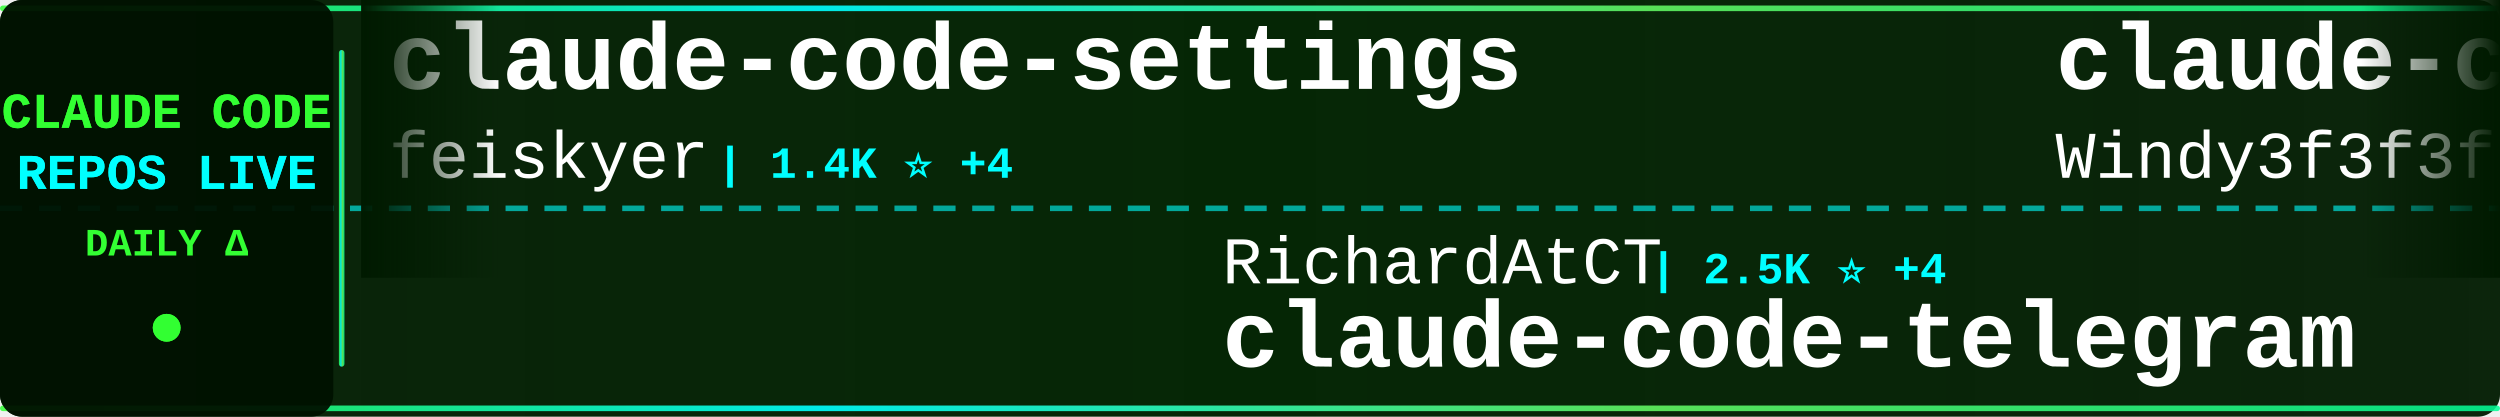
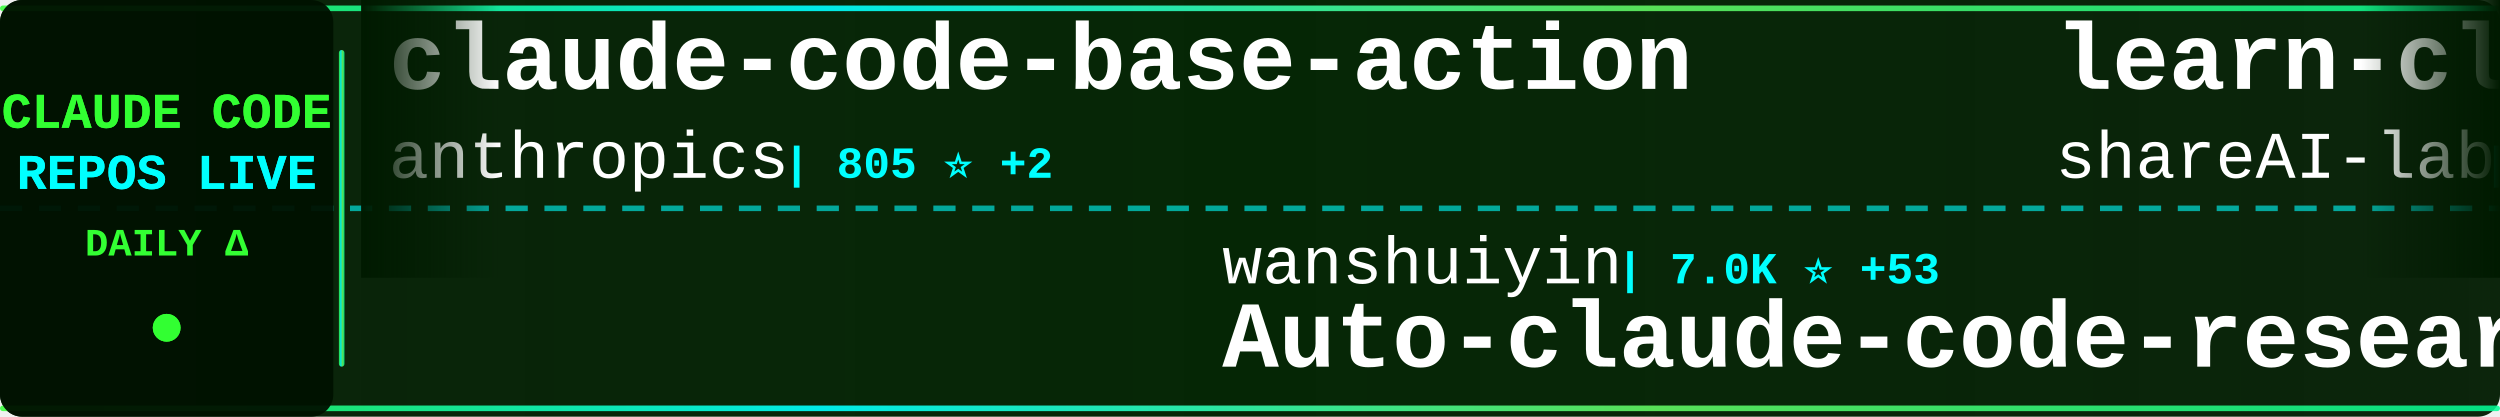
<svg xmlns="http://www.w3.org/2000/svg" width="900" height="150">
  <defs>
    <linearGradient id="tickerBg" x1="0%" y1="0%" x2="100%" y2="0%">
      <stop offset="0%" style="stop-color:#001a00;stop-opacity:0.95" />
      <stop offset="50%" style="stop-color:#002200;stop-opacity:0.98" />
      <stop offset="100%" style="stop-color:#001a00;stop-opacity:0.95" />
    </linearGradient>
    <linearGradient id="borderGrad" x1="0%" y1="0%" x2="100%" y2="0%">
      <stop offset="0%" style="stop-color:#33ff33;stop-opacity:0.85">
        <animate attributeName="stop-opacity" values="0.85;1;0.85" dur="2s" repeatCount="indefinite" />
      </stop>
      <stop offset="33%" style="stop-color:#00ffff;stop-opacity:0.9">
        <animate attributeName="stop-opacity" values="0.9;1;0.9" dur="2.2s" repeatCount="indefinite" />
      </stop>
      <stop offset="66%" style="stop-color:#66ff66;stop-opacity:0.85">
        <animate attributeName="stop-opacity" values="0.85;1;0.85" dur="1.8s" repeatCount="indefinite" />
      </stop>
      <stop offset="100%" style="stop-color:#00ff99;stop-opacity:0.85">
        <animate attributeName="stop-opacity" values="0.85;1;0.85" dur="2s" repeatCount="indefinite" />
      </stop>
    </linearGradient>
    <filter id="textGlow">
      <feGaussianBlur stdDeviation="0.1" result="coloredBlur" />
      <feMerge>
        <feMergeNode in="coloredBlur" />
        <feMergeNode in="SourceGraphic" />
      </feMerge>
    </filter>
    <filter id="metricGlow">
      <feGaussianBlur stdDeviation="0.2" result="coloredBlur" />
      <feMerge>
        <feMergeNode in="coloredBlur" />
        <feMergeNode in="SourceGraphic" />
      </feMerge>
    </filter>
    <linearGradient id="leftFade" x1="0%" y1="0%" x2="100%" y2="0%">
      <stop offset="0%" style="stop-color:#001a00;stop-opacity:1" />
      <stop offset="100%" style="stop-color:#001a00;stop-opacity:0" />
    </linearGradient>
    <linearGradient id="rightFade" x1="0%" y1="0%" x2="100%" y2="0%">
      <stop offset="0%" style="stop-color:#001a00;stop-opacity:0" />
      <stop offset="100%" style="stop-color:#001a00;stop-opacity:1" />
    </linearGradient>
  </defs>
  <rect width="900" height="150" fill="url(#tickerBg)" rx="8" />
  <rect x="0" y="2" width="900" height="2" fill="url(#borderGrad)" rx="1" />
  <rect x="0" y="146" width="900" height="2" fill="url(#borderGrad)" rx="1" />
  <line x1="0" y1="75" x2="900" y2="75" stroke="#00ffff" stroke-width="2" stroke-dasharray="8 6" opacity="0.6" />
  <rect x="0" y="0" width="120" height="150" fill="#001100" opacity="0.95" rx="8" />
  <text x="60" y="46" font-family="'Courier New', monospace" font-size="18" font-weight="bold" fill="#33ff33" text-anchor="middle" filter="url(#textGlow)">
    CLAUDE CODE
  </text>
  <text x="60" y="68" font-family="'Courier New', monospace" font-size="18" font-weight="bold" fill="#00ffff" text-anchor="middle" filter="url(#textGlow)">
    REPOS LIVE
  </text>
  <text x="60" y="92" font-family="'Courier New', monospace" font-size="14" font-weight="bold" fill="#33ff33" text-anchor="middle">
    DAILY Δ
  </text>
  <circle cx="60" cy="118" r="5" fill="#33ff33" filter="url(#metricGlow)">
    <animate attributeName="r" values="4;6;4" dur="1.5s" repeatCount="indefinite" />
    <animate attributeName="opacity" values="0.6;1;0.6" dur="1.5s" repeatCount="indefinite" />
  </circle>
  <rect x="122" y="18" width="2" height="114" fill="url(#borderGrad)" rx="1" />
  <clipPath id="tickerClip">
    <rect x="130" y="0" width="770" height="150" />
  </clipPath>
  <g clip-path="url(#tickerClip)">
    <g id="tickerItems">
      <animateTransform attributeName="transform" attributeType="XML" type="translate" from="0 0" to="-3000 0" dur="54s" repeatCount="indefinite" />
      <g transform="translate(0, 0)">
-         <text x="140" y="32" font-family="'Courier New', monospace" font-size="34" font-weight="bold" fill="#ffffff">claude-code-settings</text>
-         <text x="140" y="64" font-family="'Courier New', monospace" font-size="24" font-weight="normal" fill="#ffffff" opacity="1.0">feiskyer</text>
-         <text x="258" y="64" font-family="'Courier New', monospace" font-size="16" font-weight="bold" fill="#00ffff"> | 1.4K ⭐ +4</text>
+         <text x="140" y="32" font-family="'Courier New', monospace" font-size="34" font-weight="bold" fill="#ffffff">claude-code-base-action</text>
+         <text x="140" y="64" font-family="'Courier New', monospace" font-size="24" font-weight="normal" fill="#ffffff" opacity="1.0">anthropics</text>
+         <text x="282" y="64" font-family="'Courier New', monospace" font-size="16" font-weight="bold" fill="#00ffff"> | 805 ⭐ +2</text>
      </g>
      <g transform="translate(300, 0)">
-         <text x="140" y="102" font-family="'Courier New', monospace" font-size="24" font-weight="normal" fill="#ffffff" opacity="1.0">RichardAtCT</text>
-         <text x="294" y="102" font-family="'Courier New', monospace" font-size="16" font-weight="bold" fill="#00ffff"> | 2.5K ⭐ +4</text>
-         <text x="140" y="132" font-family="'Courier New', monospace" font-size="34" font-weight="bold" fill="#ffffff">claude-code-telegram</text>
+         <text x="140" y="102" font-family="'Courier New', monospace" font-size="24" font-weight="normal" fill="#ffffff" opacity="1.0">wanshuiyin</text>
+         <text x="282" y="102" font-family="'Courier New', monospace" font-size="16" font-weight="bold" fill="#00ffff"> | 7.0K ⭐ +53</text>
+         <text x="140" y="132" font-family="'Courier New', monospace" font-size="34" font-weight="bold" fill="#ffffff">Auto-claude-code-researc...</text>
      </g>
      <g transform="translate(600, 0)">
-         <text x="140" y="32" font-family="'Courier New', monospace" font-size="34" font-weight="bold" fill="#ffffff">claude-code-from-scratch</text>
-         <text x="140" y="64" font-family="'Courier New', monospace" font-size="24" font-weight="normal" fill="#ffffff" opacity="1.0">Windy3f3f3f3f</text>
-         <text x="318" y="64" font-family="'Courier New', monospace" font-size="16" font-weight="bold" fill="#00ffff"> | 953 ⭐ +6</text>
+         <text x="140" y="32" font-family="'Courier New', monospace" font-size="34" font-weight="bold" fill="#ffffff">learn-claude-code</text>
+         <text x="140" y="64" font-family="'Courier New', monospace" font-size="24" font-weight="normal" fill="#ffffff" opacity="1.0">shareAI-lab</text>
+         <text x="294" y="64" font-family="'Courier New', monospace" font-size="16" font-weight="bold" fill="#00ffff"> | 54.7K ⭐ +195</text>
      </g>
      <g transform="translate(900, 0)">
+         <text x="140" y="102" font-family="'Courier New', monospace" font-size="24" font-weight="normal" fill="#ffffff" opacity="1.0">guanshan</text>
+         <text x="258" y="102" font-family="'Courier New', monospace" font-size="16" font-weight="bold" fill="#00ffff"> | 55 ⭐</text>
+         <text x="140" y="132" font-family="'Courier New', monospace" font-size="34" font-weight="bold" fill="#ffffff">ClaudeCode</text>
+       </g>
+       <g transform="translate(1200, 0)">
+         <text x="140" y="32" font-family="'Courier New', monospace" font-size="34" font-weight="bold" fill="#ffffff">claude-code-telegram</text>
+         <text x="140" y="64" font-family="'Courier New', monospace" font-size="24" font-weight="normal" fill="#ffffff" opacity="1.0">RichardAtCT</text>
+         <text x="294" y="64" font-family="'Courier New', monospace" font-size="16" font-weight="bold" fill="#00ffff"> | 2.5K ⭐ +7</text>
+       </g>
+       <g transform="translate(1500, 0)">
+         <text x="140" y="102" font-family="'Courier New', monospace" font-size="24" font-weight="normal" fill="#ffffff" opacity="1.0">Pimzino</text>
+         <text x="246" y="102" font-family="'Courier New', monospace" font-size="16" font-weight="bold" fill="#00ffff"> | 3.7K ⭐ +3</text>
+         <text x="140" y="132" font-family="'Courier New', monospace" font-size="34" font-weight="bold" fill="#ffffff">claude-code-spec-workflo...</text>
+       </g>
+       <g transform="translate(1800, 0)">
+         <text x="140" y="32" font-family="'Courier New', monospace" font-size="34" font-weight="bold" fill="#ffffff">claude-code-best-practic...</text>
+         <text x="140" y="64" font-family="'Courier New', monospace" font-size="24" font-weight="normal" fill="#ffffff" opacity="1.0">shanraisshan</text>
+         <text x="306" y="64" font-family="'Courier New', monospace" font-size="16" font-weight="bold" fill="#00ffff"> | 46.4K ⭐ +322</text>
+       </g>
+       <g transform="translate(2100, 0)">
        <text x="140" y="102" font-family="'Courier New', monospace" font-size="24" font-weight="normal" fill="#ffffff" opacity="1.0">luyao618</text>
-         <text x="258" y="102" font-family="'Courier New', monospace" font-size="16" font-weight="bold" fill="#00ffff"> | 1.2K ⭐ +10</text>
+         <text x="258" y="102" font-family="'Courier New', monospace" font-size="16" font-weight="bold" fill="#00ffff"> | 1.2K ⭐ +12</text>
        <text x="140" y="132" font-family="'Courier New', monospace" font-size="34" font-weight="bold" fill="#ffffff">Claude-Code-Source-Study</text>
      </g>
-       <g transform="translate(1200, 0)">
-         <text x="140" y="32" font-family="'Courier New', monospace" font-size="34" font-weight="bold" fill="#ffffff">claude-code-spec-workflo...</text>
-         <text x="140" y="64" font-family="'Courier New', monospace" font-size="24" font-weight="normal" fill="#ffffff" opacity="1.0">Pimzino</text>
-         <text x="246" y="64" font-family="'Courier New', monospace" font-size="16" font-weight="bold" fill="#00ffff"> | 3.7K ⭐ +1</text>
-       </g>
-       <g transform="translate(1500, 0)">
-         <text x="140" y="102" font-family="'Courier New', monospace" font-size="24" font-weight="normal" fill="#ffffff" opacity="1.0">fuergaosi233</text>
-         <text x="306" y="102" font-family="'Courier New', monospace" font-size="16" font-weight="bold" fill="#00ffff"> | 2.4K ⭐ +4</text>
-         <text x="140" y="132" font-family="'Courier New', monospace" font-size="34" font-weight="bold" fill="#ffffff">claude-code-proxy</text>
-       </g>
-       <g transform="translate(1800, 0)">
-         <text x="140" y="32" font-family="'Courier New', monospace" font-size="34" font-weight="bold" fill="#ffffff">Claude-Code-x-OpenClaw-G...</text>
-         <text x="140" y="64" font-family="'Courier New', monospace" font-size="24" font-weight="normal" fill="#ffffff" opacity="1.0">KimYx0207</text>
-         <text x="270" y="64" font-family="'Courier New', monospace" font-size="16" font-weight="bold" fill="#00ffff"> | 3.4K ⭐ +15</text>
-       </g>
-       <g transform="translate(2100, 0)">
-         <text x="140" y="102" font-family="'Courier New', monospace" font-size="24" font-weight="normal" fill="#ffffff" opacity="1.0">chauncygu</text>
-         <text x="270" y="102" font-family="'Courier New', monospace" font-size="16" font-weight="bold" fill="#00ffff"> | 2.2K ⭐ +8</text>
-         <text x="140" y="132" font-family="'Courier New', monospace" font-size="34" font-weight="bold" fill="#ffffff">collection-claude-code-s...</text>
-       </g>
      <g transform="translate(2400, 0)">
-         <text x="140" y="32" font-family="'Courier New', monospace" font-size="34" font-weight="bold" fill="#ffffff">claude-code-best-practic...</text>
-         <text x="140" y="64" font-family="'Courier New', monospace" font-size="24" font-weight="normal" fill="#ffffff" opacity="1.0">shanraisshan</text>
-         <text x="306" y="64" font-family="'Courier New', monospace" font-size="16" font-weight="bold" fill="#00ffff"> | 46.3K ⭐ +286</text>
+         <text x="140" y="32" font-family="'Courier New', monospace" font-size="34" font-weight="bold" fill="#ffffff">claude-code-system-promp...</text>
+         <text x="140" y="64" font-family="'Courier New', monospace" font-size="24" font-weight="normal" fill="#ffffff" opacity="1.0">Piebald-AI</text>
+         <text x="282" y="64" font-family="'Courier New', monospace" font-size="16" font-weight="bold" fill="#00ffff"> | 9.1K ⭐ +33</text>
      </g>
      <g transform="translate(2700, 0)">
-         <text x="140" y="102" font-family="'Courier New', monospace" font-size="24" font-weight="normal" fill="#ffffff" opacity="1.0">ChrisWiles</text>
-         <text x="282" y="102" font-family="'Courier New', monospace" font-size="16" font-weight="bold" fill="#00ffff"> | 5.8K ⭐ +2</text>
-         <text x="140" y="132" font-family="'Courier New', monospace" font-size="34" font-weight="bold" fill="#ffffff">claude-code-showcase</text>
+         <text x="140" y="102" font-family="'Courier New', monospace" font-size="24" font-weight="normal" fill="#ffffff" opacity="1.0">rohitg00</text>
+         <text x="258" y="102" font-family="'Courier New', monospace" font-size="16" font-weight="bold" fill="#00ffff"> | 1.3K ⭐ +14</text>
+         <text x="140" y="132" font-family="'Courier New', monospace" font-size="34" font-weight="bold" fill="#ffffff">awesome-claude-code-tool...</text>
      </g>
      <g transform="translate(3000, 0)">
-         <text x="140" y="32" font-family="'Courier New', monospace" font-size="34" font-weight="bold" fill="#ffffff">claude-code-settings</text>
-         <text x="140" y="64" font-family="'Courier New', monospace" font-size="24" font-weight="normal" fill="#ffffff" opacity="1.0">feiskyer</text>
-         <text x="258" y="64" font-family="'Courier New', monospace" font-size="16" font-weight="bold" fill="#00ffff"> | 1.4K ⭐ +4</text>
+         <text x="140" y="32" font-family="'Courier New', monospace" font-size="34" font-weight="bold" fill="#ffffff">claude-code-base-action</text>
+         <text x="140" y="64" font-family="'Courier New', monospace" font-size="24" font-weight="normal" fill="#ffffff" opacity="1.0">anthropics</text>
+         <text x="282" y="64" font-family="'Courier New', monospace" font-size="16" font-weight="bold" fill="#00ffff"> | 805 ⭐ +2</text>
      </g>
      <g transform="translate(3300, 0)">
-         <text x="140" y="102" font-family="'Courier New', monospace" font-size="24" font-weight="normal" fill="#ffffff" opacity="1.0">RichardAtCT</text>
-         <text x="294" y="102" font-family="'Courier New', monospace" font-size="16" font-weight="bold" fill="#00ffff"> | 2.5K ⭐ +4</text>
-         <text x="140" y="132" font-family="'Courier New', monospace" font-size="34" font-weight="bold" fill="#ffffff">claude-code-telegram</text>
+         <text x="140" y="102" font-family="'Courier New', monospace" font-size="24" font-weight="normal" fill="#ffffff" opacity="1.0">wanshuiyin</text>
+         <text x="282" y="102" font-family="'Courier New', monospace" font-size="16" font-weight="bold" fill="#00ffff"> | 7.0K ⭐ +53</text>
+         <text x="140" y="132" font-family="'Courier New', monospace" font-size="34" font-weight="bold" fill="#ffffff">Auto-claude-code-researc...</text>
      </g>
      <g transform="translate(3600, 0)">
-         <text x="140" y="32" font-family="'Courier New', monospace" font-size="34" font-weight="bold" fill="#ffffff">claude-code-from-scratch</text>
-         <text x="140" y="64" font-family="'Courier New', monospace" font-size="24" font-weight="normal" fill="#ffffff" opacity="1.0">Windy3f3f3f3f</text>
-         <text x="318" y="64" font-family="'Courier New', monospace" font-size="16" font-weight="bold" fill="#00ffff"> | 953 ⭐ +6</text>
+         <text x="140" y="32" font-family="'Courier New', monospace" font-size="34" font-weight="bold" fill="#ffffff">learn-claude-code</text>
+         <text x="140" y="64" font-family="'Courier New', monospace" font-size="24" font-weight="normal" fill="#ffffff" opacity="1.0">shareAI-lab</text>
+         <text x="294" y="64" font-family="'Courier New', monospace" font-size="16" font-weight="bold" fill="#00ffff"> | 54.7K ⭐ +195</text>
      </g>
      <g transform="translate(3900, 0)">
-         <text x="140" y="102" font-family="'Courier New', monospace" font-size="24" font-weight="normal" fill="#ffffff" opacity="1.0">luyao618</text>
-         <text x="258" y="102" font-family="'Courier New', monospace" font-size="16" font-weight="bold" fill="#00ffff"> | 1.2K ⭐ +10</text>
-         <text x="140" y="132" font-family="'Courier New', monospace" font-size="34" font-weight="bold" fill="#ffffff">Claude-Code-Source-Study</text>
+         <text x="140" y="102" font-family="'Courier New', monospace" font-size="24" font-weight="normal" fill="#ffffff" opacity="1.0">guanshan</text>
+         <text x="258" y="102" font-family="'Courier New', monospace" font-size="16" font-weight="bold" fill="#00ffff"> | 55 ⭐</text>
+         <text x="140" y="132" font-family="'Courier New', monospace" font-size="34" font-weight="bold" fill="#ffffff">ClaudeCode</text>
      </g>
    </g>
  </g>
  <rect x="130" y="0" width="50" height="100" fill="url(#leftFade)" />
  <rect x="850" y="0" width="50" height="100" fill="url(#rightFade)" />
</svg>
